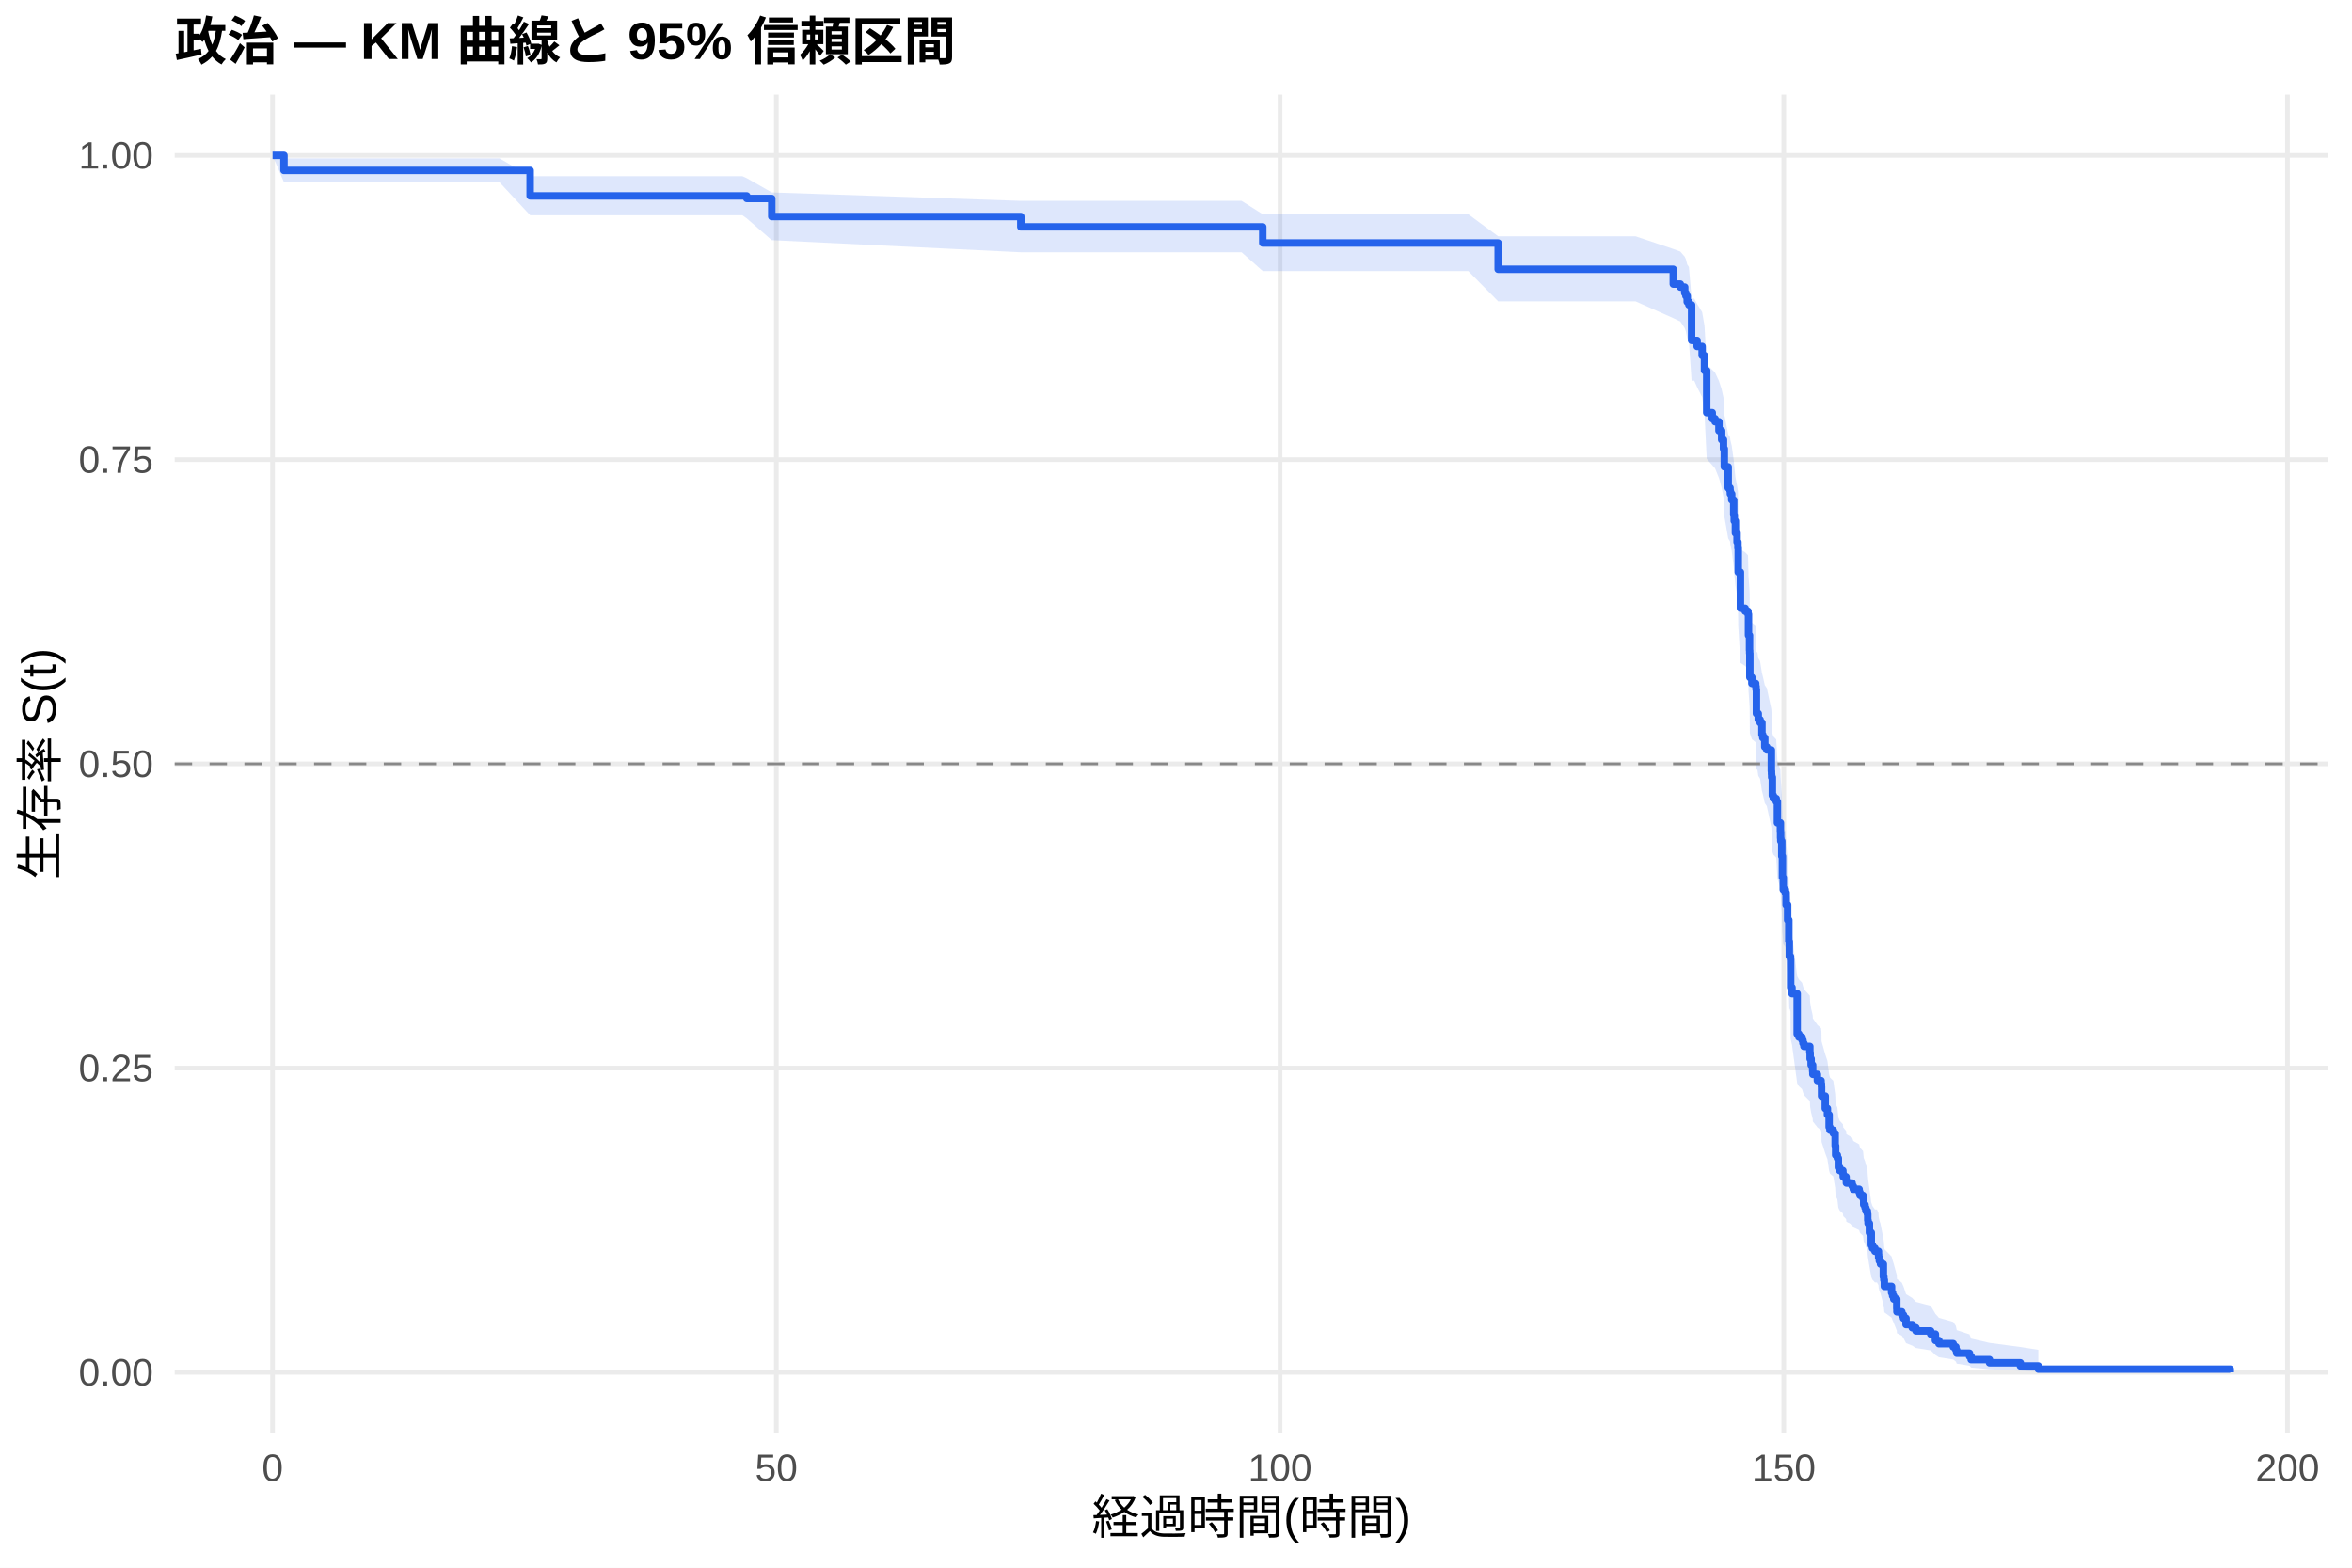
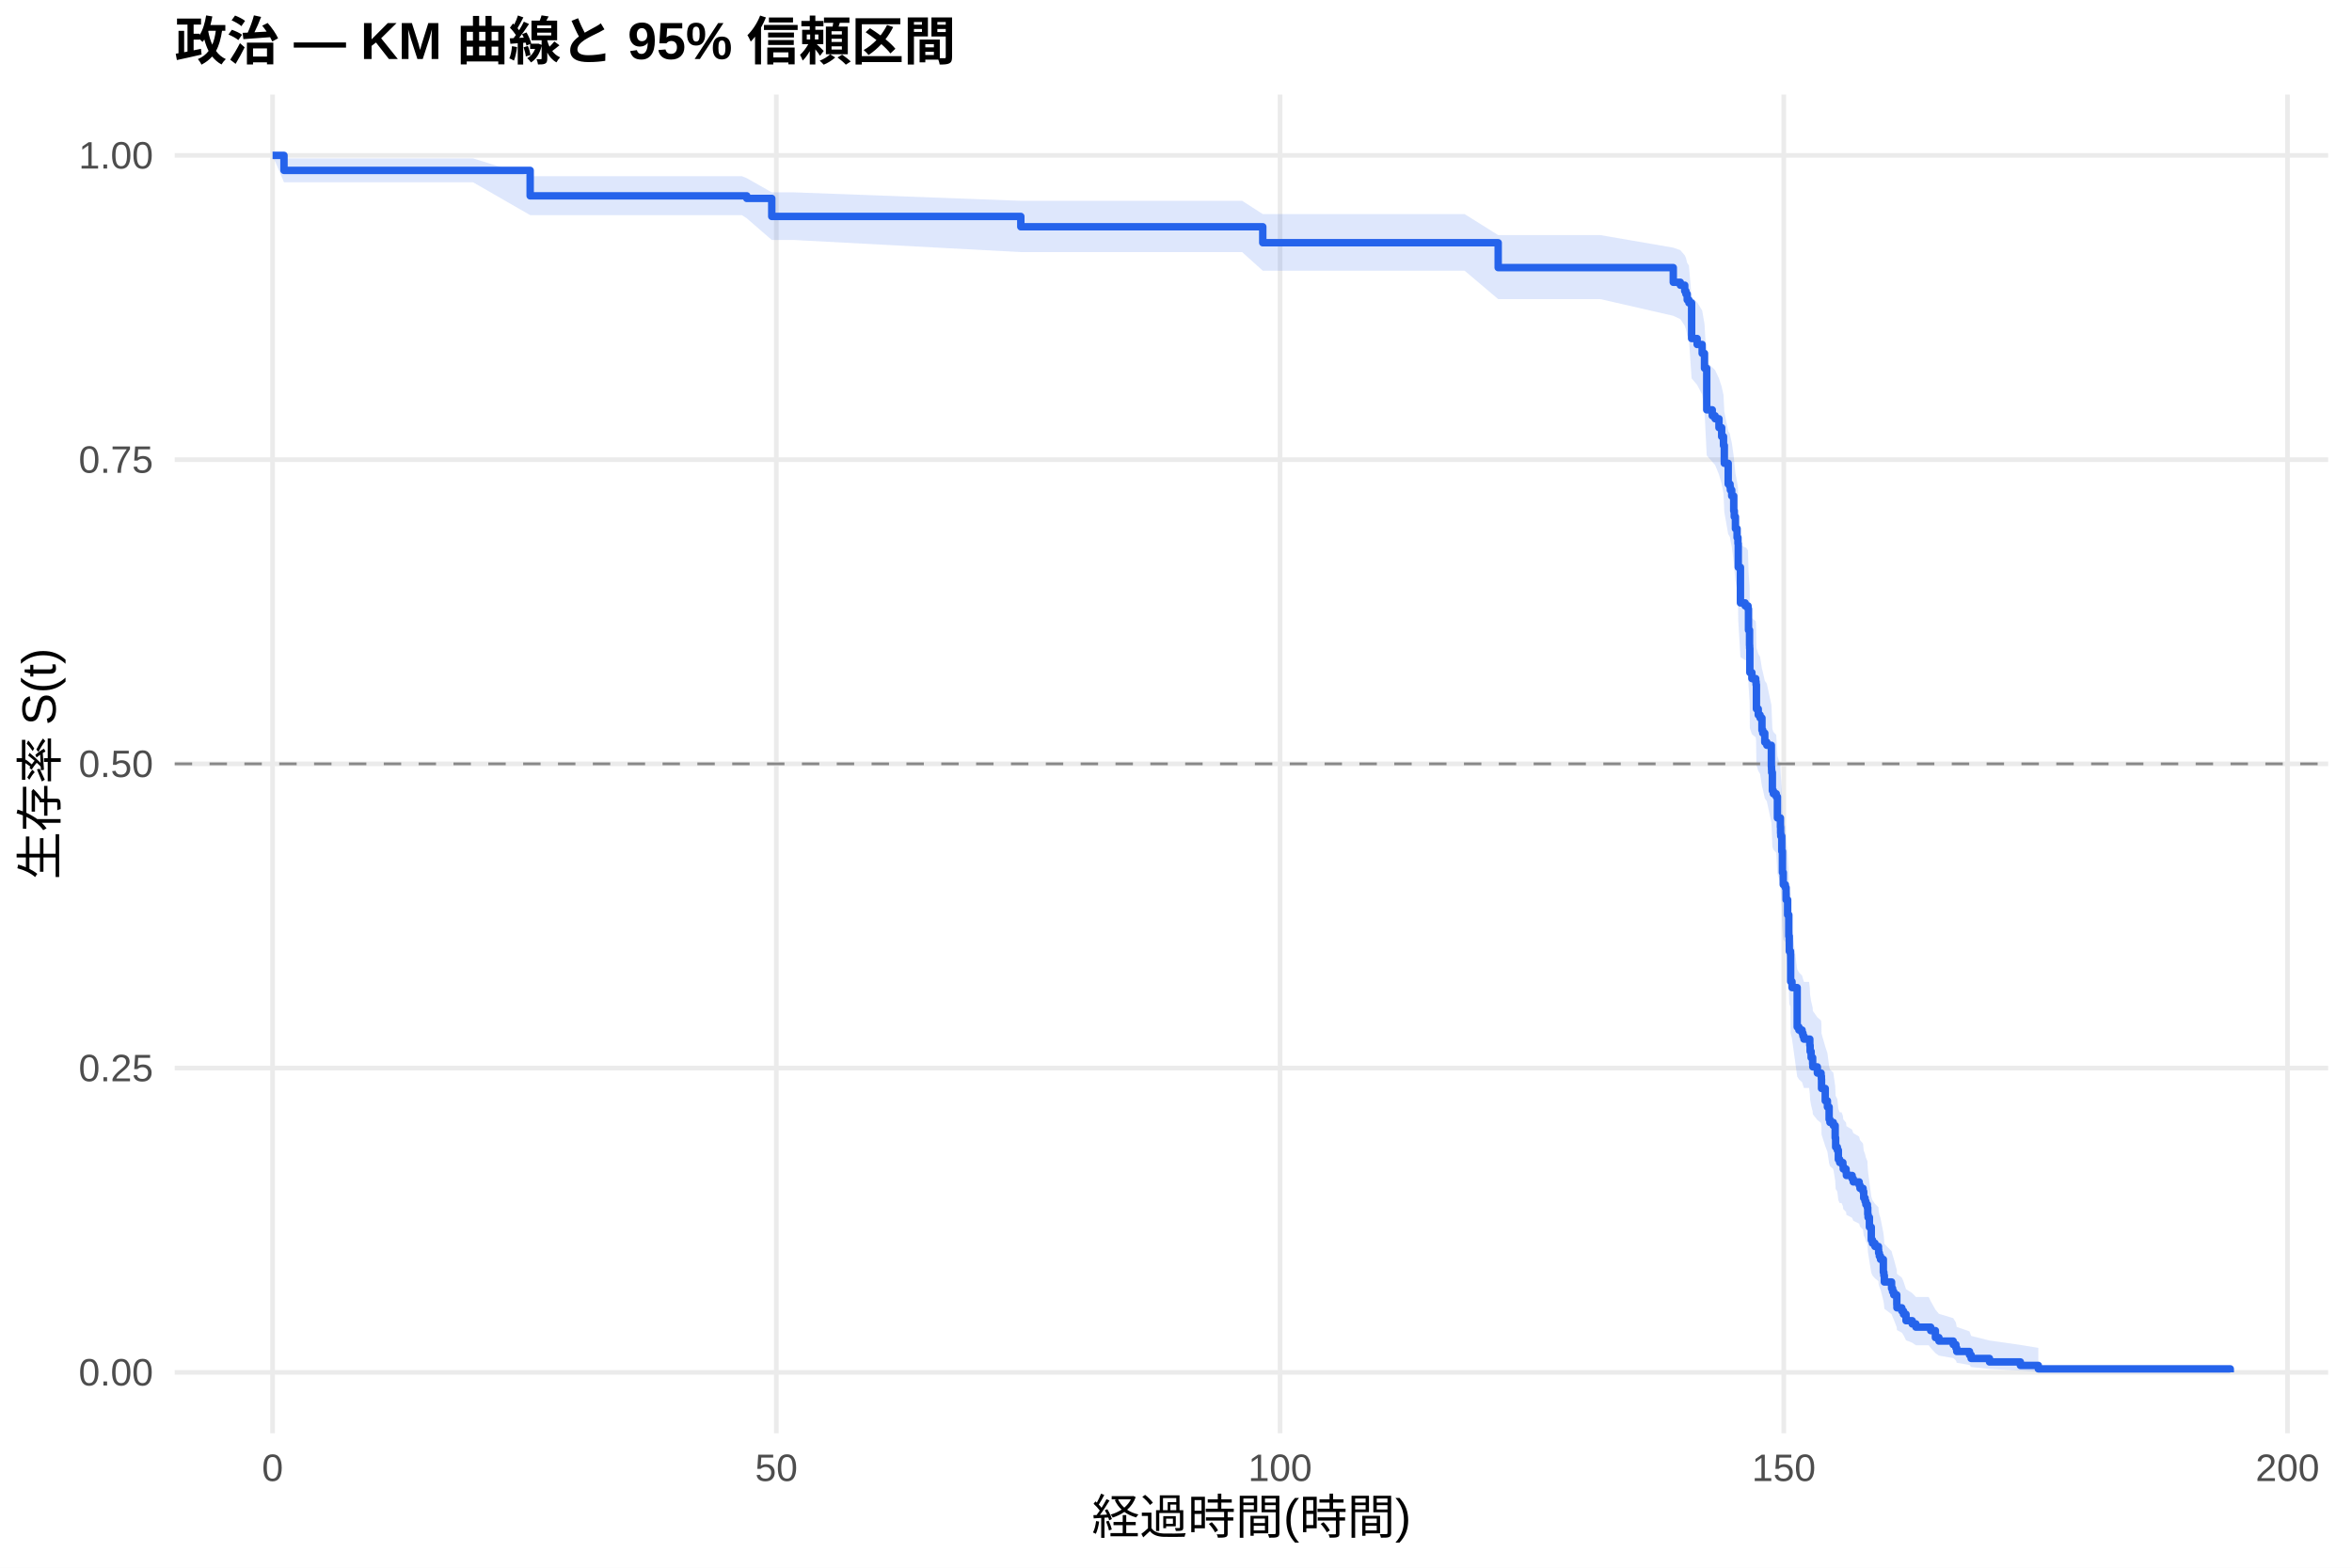
<svg xmlns="http://www.w3.org/2000/svg" width="540.00pt" height="360.00pt" viewBox="0 0 540.00 360.00">
  <g class="svglite">
    <defs>
      <style type="text/css">
    .svglite line, .svglite polyline, .svglite polygon, .svglite path, .svglite rect, .svglite circle {
      fill: none;
      stroke: #000000;
      stroke-linecap: round;
      stroke-linejoin: round;
      stroke-miterlimit: 10.00;
    }
    .svglite text {
      white-space: pre;
    }
    .svglite g.glyphgroup path {
      fill: inherit;
      stroke: none;
    }
  </style>
    </defs>
    <rect width="100%" height="100%" style="stroke: none; fill: #FFFFFF;" />
    <defs>
      <clipPath id="cpMC4wMHw1NDAuMDB8MC4wMHwzNjAuMDA=">
        <rect x="0.00" y="0.00" width="540.00" height="360.00" />
      </clipPath>
    </defs>
    <g clip-path="url(#cpMC4wMHw1NDAuMDB8MC4wMHwzNjAuMDA=)">
      <rect x="0" y="0.00" width="540.00" height="360.00" style="stroke-width: 1.07; stroke: none; fill: #FFFFFF;" />
    </g>
    <defs>
      <clipPath id="cpNDAuMTF8NTM0LjUyfDIxLjcxfDMyOS4xMg==">
        <rect x="40.11" y="21.71" width="494.41" height="307.41" />
      </clipPath>
    </defs>
    <g clip-path="url(#cpNDAuMTF8NTM0LjUyfDIxLjcxfDMyOS4xMg==)">
      <polyline points="40.11,315.14 534.52,315.14 " style="stroke-width: 1.07; stroke: #EBEBEB; stroke-linecap: butt;" />
      <polyline points="40.11,245.28 534.52,245.28 " style="stroke-width: 1.07; stroke: #EBEBEB; stroke-linecap: butt;" />
      <polyline points="40.11,175.41 534.52,175.41 " style="stroke-width: 1.07; stroke: #EBEBEB; stroke-linecap: butt;" />
      <polyline points="40.11,105.55 534.52,105.55 " style="stroke-width: 1.07; stroke: #EBEBEB; stroke-linecap: butt;" />
      <polyline points="40.11,35.68 534.52,35.68 " style="stroke-width: 1.07; stroke: #EBEBEB; stroke-linecap: butt;" />
      <polyline points="62.58,329.12 62.58,21.71 " style="stroke-width: 1.07; stroke: #EBEBEB; stroke-linecap: butt;" />
      <polyline points="178.24,329.12 178.24,21.71 " style="stroke-width: 1.07; stroke: #EBEBEB; stroke-linecap: butt;" />
      <polyline points="293.89,329.12 293.89,21.71 " style="stroke-width: 1.07; stroke: #EBEBEB; stroke-linecap: butt;" />
      <polyline points="409.54,329.12 409.54,21.71 " style="stroke-width: 1.07; stroke: #EBEBEB; stroke-linecap: butt;" />
      <polyline points="525.19,329.12 525.19,21.71 " style="stroke-width: 1.07; stroke: #EBEBEB; stroke-linecap: butt;" />
-       <polygon points="62.58,35.68 65.20,36.38 75.34,36.38 84.36,36.38 96.74,36.38 114.70,36.38 121.72,40.47 134.90,40.47 147.63,40.47 158.46,40.47 170.45,40.47 171.45,40.92 177.19,44.19 234.37,46.13 245.62,46.13 253.18,46.13 262.28,46.13 273.30,46.13 285.06,46.13 289.92,49.20 296.74,49.20 312.08,49.20 324.38,49.20 337.10,49.20 343.97,54.26 355.57,54.26 375.50,54.26 384.17,57.18 385.79,57.77 386.80,58.95 387.07,59.54 387.37,60.73 387.76,61.32 388.38,68.57 388.99,68.57 389.65,69.81 390.80,71.67 391.34,74.79 391.85,83.64 393.12,84.92 393.77,85.56 394.66,87.48 395.28,89.40 395.70,91.33 395.89,95.21 396.78,99.75 397.20,100.40 397.28,101.05 397.59,102.36 398.05,105.63 398.17,106.94 398.44,109.57 398.82,111.55 399.02,112.87 399.09,118.16 399.59,126.15 400.67,126.82 401.33,127.49 401.44,132.18 401.68,135.54 401.71,136.22 401.75,141.62 402.22,142.97 403.10,143.65 403.18,144.33 403.26,149.76 403.49,149.76 403.68,151.14 404.10,151.82 404.53,154.58 404.72,155.27 405.18,157.33 405.65,158.02 406.69,162.87 406.73,163.56 406.76,164.25 406.92,168.42 407.15,169.12 407.81,169.81 408.08,174.70 408.77,176.80 408.81,178.20 408.85,178.90 409.08,182.41 409.23,187.34 409.42,190.16 409.89,190.87 410.08,193.70 410.43,197.25 410.70,202.23 410.81,205.80 410.93,205.80 411.08,206.53 411.12,213.12 411.43,214.59 412.62,224.18 413.01,224.92 413.74,225.67 413.94,226.41 414.17,227.15 415.52,228.64 415.59,230.13 415.82,231.62 416.17,233.12 416.21,233.86 417.25,235.36 418.10,236.11 418.18,236.86 418.21,239.12 419.06,242.13 419.56,243.64 419.95,246.67 420.14,247.43 420.91,248.19 421.34,251.24 421.45,253.53 421.84,254.30 422.07,256.60 422.38,257.37 423.11,258.14 423.19,258.91 423.84,259.68 423.92,260.46 425.23,261.23 425.50,262.00 426.85,262.78 427.04,263.56 427.74,264.33 427.89,265.89 428.20,266.67 428.39,267.46 428.74,268.24 428.82,269.81 428.89,270.60 429.20,272.96 429.63,276.14 429.90,276.94 430.47,277.74 430.94,277.74 431.28,278.55 431.32,279.37 431.48,280.19 431.75,281.02 432.40,284.33 432.52,285.17 432.63,286.84 434.29,288.53 434.52,289.38 434.79,290.23 435.49,292.80 435.52,293.67 436.64,294.54 437.03,295.41 437.61,297.18 439.03,298.06 439.88,298.96 443.27,299.86 444.35,301.69 445.16,302.61 448.44,303.55 449.06,304.50 449.25,305.45 452.18,306.42 452.56,307.40 456.77,308.38 463.86,309.32 467.98,309.97 467.98,315.04 463.86,314.78 456.77,314.43 452.56,314.04 452.18,313.61 449.25,313.15 449.06,312.68 448.44,312.19 445.16,311.68 444.35,311.16 443.27,310.10 439.88,309.55 439.03,309.00 437.61,308.44 437.03,307.30 436.64,306.73 435.52,306.15 435.49,305.56 434.79,303.78 434.52,303.18 434.29,302.57 432.63,301.36 432.52,300.13 432.40,299.51 431.75,297.01 431.48,296.38 431.32,295.75 431.28,295.12 430.94,294.48 430.47,294.48 429.90,293.86 429.63,293.24 429.20,290.75 428.89,288.86 428.82,288.23 428.74,286.97 428.39,286.33 428.20,285.69 427.89,285.06 427.74,283.78 427.04,283.14 426.85,282.50 425.50,281.86 425.23,281.21 423.92,280.57 423.84,279.92 423.19,279.28 423.11,278.63 422.38,277.98 422.07,277.34 421.84,275.38 421.45,274.73 421.34,272.77 420.91,270.15 420.14,269.49 419.95,268.83 419.56,266.19 419.06,264.86 418.21,262.20 418.18,260.20 418.10,259.54 417.25,258.87 416.21,257.53 416.17,256.86 415.82,255.52 415.59,254.17 415.52,252.83 414.17,251.48 413.94,250.80 413.74,250.13 413.01,249.45 412.62,248.77 411.43,239.93 411.12,238.56 411.08,232.39 410.93,231.70 410.81,231.70 410.70,228.33 410.43,223.60 410.08,220.21 409.89,217.49 409.42,216.81 409.23,214.09 409.08,209.30 408.85,205.88 408.81,205.19 408.77,203.81 408.08,201.75 407.81,196.92 407.15,196.23 406.92,195.54 406.76,191.38 406.73,190.69 406.69,189.99 405.65,185.12 405.18,184.42 404.72,182.33 404.53,181.63 404.10,178.83 403.68,178.13 403.49,176.73 403.26,176.73 403.18,171.17 403.10,170.47 402.22,169.77 401.75,168.38 401.71,162.78 401.68,162.08 401.44,158.56 401.33,153.63 400.67,152.92 399.59,152.22 399.09,143.71 399.02,138.00 398.82,136.57 398.44,134.42 398.17,131.55 398.05,130.11 397.59,126.51 397.28,125.06 397.20,124.34 396.78,123.62 395.89,118.54 395.70,114.16 395.28,111.97 394.66,109.77 393.77,107.56 393.12,106.82 391.85,105.35 391.34,94.95 390.80,91.19 389.65,88.93 388.99,87.42 388.38,87.42 387.76,78.40 387.37,77.64 387.07,76.12 386.80,75.36 385.79,73.83 384.17,73.06 375.50,69.20 355.57,69.20 343.97,69.20 337.10,62.25 324.38,62.25 312.08,62.25 296.74,62.25 289.92,62.25 285.06,57.93 273.30,57.93 262.28,57.93 253.18,57.93 245.62,57.93 234.37,57.93 177.19,55.15 171.45,50.16 170.45,49.43 158.46,49.43 147.63,49.43 134.90,49.43 121.72,49.43 114.70,41.87 96.74,41.87 84.36,41.87 75.34,41.87 65.20,41.87 62.58,35.68 " style="stroke-width: 0.00; stroke: none; stroke-linecap: butt; fill: #2563EB; fill-opacity: 0.15;" />
-       <polyline points="62.58,35.68 65.20,36.38 75.34,36.38 84.36,36.38 96.74,36.38 114.70,36.38 121.72,40.47 134.90,40.47 147.63,40.47 158.46,40.47 170.45,40.47 171.45,40.92 177.19,44.19 234.37,46.13 245.62,46.13 253.18,46.13 262.28,46.13 273.30,46.13 285.06,46.13 289.92,49.20 296.74,49.20 312.08,49.20 324.38,49.20 337.10,49.20 343.97,54.26 355.57,54.26 375.50,54.26 384.17,57.18 385.79,57.77 386.80,58.95 387.07,59.54 387.37,60.73 387.76,61.32 388.38,68.57 388.99,68.57 389.65,69.81 390.80,71.67 391.34,74.79 391.85,83.64 393.12,84.92 393.77,85.56 394.66,87.48 395.28,89.40 395.70,91.33 395.89,95.21 396.78,99.75 397.20,100.40 397.28,101.05 397.59,102.36 398.05,105.63 398.17,106.94 398.44,109.57 398.82,111.55 399.02,112.87 399.09,118.16 399.59,126.15 400.67,126.82 401.33,127.49 401.44,132.18 401.68,135.54 401.71,136.22 401.75,141.62 402.22,142.97 403.10,143.65 403.18,144.33 403.26,149.76 403.49,149.76 403.68,151.14 404.10,151.82 404.53,154.58 404.72,155.27 405.18,157.33 405.65,158.02 406.69,162.87 406.73,163.56 406.76,164.25 406.92,168.42 407.15,169.12 407.81,169.81 408.08,174.70 408.77,176.80 408.81,178.20 408.85,178.90 409.08,182.41 409.23,187.34 409.42,190.16 409.89,190.87 410.08,193.70 410.43,197.25 410.70,202.23 410.81,205.80 410.93,205.80 411.08,206.53 411.12,213.12 411.43,214.59 412.62,224.18 413.01,224.92 413.74,225.67 413.94,226.41 414.17,227.15 415.52,228.64 415.59,230.13 415.82,231.62 416.17,233.12 416.21,233.86 417.25,235.36 418.10,236.11 418.18,236.86 418.21,239.12 419.06,242.13 419.56,243.64 419.95,246.67 420.14,247.43 420.91,248.19 421.34,251.24 421.45,253.53 421.84,254.30 422.07,256.60 422.38,257.37 423.11,258.14 423.19,258.91 423.84,259.68 423.92,260.46 425.23,261.23 425.50,262.00 426.85,262.78 427.04,263.56 427.74,264.33 427.89,265.89 428.20,266.67 428.39,267.46 428.74,268.24 428.82,269.81 428.89,270.60 429.20,272.96 429.63,276.14 429.90,276.94 430.47,277.74 430.94,277.74 431.28,278.55 431.32,279.37 431.48,280.19 431.75,281.02 432.40,284.33 432.52,285.17 432.63,286.84 434.29,288.53 434.52,289.38 434.79,290.23 435.49,292.80 435.52,293.67 436.64,294.54 437.03,295.41 437.61,297.18 439.03,298.06 439.88,298.96 443.27,299.86 444.35,301.69 445.16,302.61 448.44,303.55 449.06,304.50 449.25,305.45 452.18,306.42 452.56,307.40 456.77,308.38 463.86,309.32 467.98,309.97 " style="stroke-width: 1.07; stroke: none; stroke-linecap: butt;" />
-       <polyline points="467.98,315.04 463.86,314.78 456.77,314.43 452.56,314.04 452.18,313.61 449.25,313.15 449.06,312.68 448.44,312.19 445.16,311.68 444.35,311.16 443.27,310.10 439.88,309.55 439.03,309.00 437.61,308.44 437.03,307.30 436.64,306.73 435.52,306.15 435.49,305.56 434.79,303.78 434.52,303.18 434.29,302.57 432.63,301.36 432.52,300.13 432.40,299.51 431.75,297.01 431.48,296.38 431.32,295.75 431.28,295.12 430.94,294.48 430.47,294.48 429.90,293.86 429.63,293.24 429.20,290.75 428.89,288.86 428.82,288.23 428.74,286.97 428.39,286.33 428.20,285.69 427.89,285.06 427.74,283.78 427.04,283.14 426.85,282.50 425.50,281.86 425.23,281.21 423.92,280.57 423.84,279.92 423.19,279.28 423.11,278.63 422.38,277.98 422.07,277.34 421.84,275.38 421.45,274.73 421.34,272.77 420.91,270.15 420.14,269.49 419.95,268.83 419.56,266.19 419.06,264.86 418.21,262.20 418.18,260.20 418.10,259.54 417.25,258.87 416.21,257.53 416.17,256.86 415.82,255.52 415.59,254.17 415.52,252.83 414.17,251.48 413.94,250.80 413.74,250.13 413.01,249.45 412.62,248.77 411.43,239.93 411.12,238.56 411.08,232.39 410.93,231.70 410.81,231.70 410.70,228.33 410.43,223.60 410.08,220.21 409.89,217.49 409.42,216.81 409.23,214.09 409.08,209.30 408.85,205.88 408.81,205.19 408.77,203.81 408.08,201.75 407.81,196.92 407.15,196.23 406.92,195.54 406.76,191.38 406.73,190.69 406.69,189.99 405.65,185.12 405.18,184.42 404.72,182.33 404.53,181.63 404.10,178.83 403.68,178.13 403.49,176.73 403.26,176.73 403.18,171.17 403.10,170.47 402.22,169.77 401.75,168.38 401.71,162.78 401.68,162.08 401.44,158.56 401.33,153.63 400.67,152.92 399.59,152.22 399.09,143.71 399.02,138.00 398.82,136.57 398.44,134.42 398.17,131.55 398.05,130.11 397.59,126.51 397.28,125.06 397.20,124.34 396.78,123.62 395.89,118.54 395.70,114.16 395.28,111.97 394.66,109.77 393.77,107.56 393.12,106.82 391.85,105.35 391.34,94.95 390.80,91.19 389.65,88.93 388.99,87.42 388.38,87.42 387.76,78.40 387.37,77.64 387.07,76.12 386.80,75.36 385.79,73.83 384.17,73.06 375.50,69.20 355.57,69.20 343.97,69.20 337.10,62.25 324.38,62.25 312.08,62.25 296.74,62.25 289.92,62.25 285.06,57.93 273.30,57.93 262.28,57.93 253.18,57.93 245.62,57.93 234.37,57.93 177.19,55.15 171.45,50.16 170.45,49.43 158.46,49.43 147.63,49.43 134.90,49.43 121.72,49.43 114.70,41.87 96.74,41.87 84.36,41.87 75.34,41.87 65.20,41.87 62.58,35.68 " style="stroke-width: 1.07; stroke: none; stroke-linecap: butt;" />
-       <polyline points="62.58,35.68 65.20,35.68 65.20,39.14 75.34,39.14 75.34,39.14 84.36,39.14 84.36,39.14 96.74,39.14 96.74,39.14 114.70,39.14 114.70,39.14 121.72,39.14 121.72,44.99 134.90,44.99 134.90,44.99 147.63,44.99 147.63,44.99 158.46,44.99 158.46,44.99 170.45,44.99 170.45,44.99 171.45,44.99 171.45,45.58 177.19,45.58 177.19,49.73 234.37,49.73 234.37,52.10 245.62,52.10 245.62,52.10 253.18,52.10 253.18,52.10 262.28,52.10 262.28,52.10 273.30,52.10 273.30,52.10 285.06,52.10 285.06,52.10 289.92,52.10 289.92,55.81 296.74,55.81 296.74,55.81 312.08,55.81 312.08,55.81 324.38,55.81 324.38,55.81 337.10,55.81 337.10,55.81 343.97,55.81 343.97,61.84 355.57,61.84 355.57,61.84 375.50,61.84 375.50,61.84 384.17,61.84 384.17,65.24 385.79,65.24 385.79,65.93 386.80,65.93 386.80,67.29 387.07,67.29 387.07,67.97 387.37,67.97 387.37,69.33 387.76,69.33 387.76,70.01 388.38,70.01 388.38,78.18 388.99,78.18 388.99,78.18 389.65,78.18 389.65,79.56 390.80,79.56 390.80,81.64 391.34,81.64 391.34,85.09 391.85,85.09 391.85,94.76 393.12,94.76 393.12,96.14 393.77,96.14 393.77,96.84 394.66,96.84 394.66,98.91 395.28,98.91 395.28,100.98 395.70,100.98 395.70,103.05 395.89,103.05 395.89,107.20 396.78,107.20 396.78,112.03 397.20,112.03 397.20,112.72 397.28,112.72 397.28,113.42 397.59,113.42 397.59,114.80 398.05,114.80 398.05,118.25 398.17,118.25 398.17,119.63 398.44,119.63 398.44,122.40 398.82,122.40 398.82,124.47 399.02,124.47 399.02,125.85 399.09,125.85 399.09,131.38 399.59,131.38 399.59,139.67 400.67,139.67 400.67,140.36 401.33,140.36 401.33,141.05 401.44,141.05 401.44,145.89 401.68,145.89 401.68,149.34 401.71,149.34 401.71,150.03 401.75,150.03 401.75,155.56 402.22,155.56 402.22,156.94 403.10,156.94 403.10,157.63 403.18,157.63 403.18,158.32 403.26,158.32 403.26,163.85 403.49,163.85 403.49,163.85 403.68,163.85 403.68,165.24 404.10,165.24 404.10,165.94 404.53,165.94 404.53,168.73 404.72,168.73 404.72,169.43 405.18,169.43 405.18,171.52 405.65,171.52 405.65,172.21 406.69,172.21 406.69,177.09 406.73,177.09 406.73,177.79 406.76,177.79 406.76,178.49 406.92,178.49 406.92,182.67 407.15,182.67 407.15,183.37 407.81,183.37 407.81,184.07 408.08,184.07 408.08,188.95 408.77,188.95 408.77,191.04 408.81,191.04 408.81,192.43 408.85,192.43 408.85,193.13 409.08,193.13 409.08,196.62 409.23,196.62 409.23,201.50 409.42,201.50 409.42,204.29 409.89,204.29 409.89,204.98 410.08,204.98 410.08,207.77 410.43,207.77 410.43,211.26 410.70,211.26 410.70,216.14 410.81,216.14 410.81,219.62 410.93,219.62 410.93,219.62 411.08,219.62 411.08,220.34 411.12,220.34 411.12,226.75 411.43,226.75 411.43,228.18 412.62,228.18 412.62,237.44 413.01,237.44 413.01,238.16 413.74,238.16 413.74,238.87 413.94,238.87 413.94,239.58 414.17,239.58 414.17,240.30 415.52,240.30 415.52,241.72 415.59,241.72 415.59,243.15 415.82,243.15 415.82,244.57 416.17,244.57 416.17,246.00 416.21,246.00 416.21,246.71 417.25,246.71 417.25,248.14 418.10,248.14 418.10,248.85 418.18,248.85 418.18,249.56 418.21,249.56 418.21,251.70 419.06,251.70 419.06,254.55 419.56,254.55 419.56,255.98 419.95,255.98 419.95,258.83 420.14,258.83 420.14,259.54 420.91,259.54 420.91,260.26 421.34,260.26 421.34,263.11 421.45,263.11 421.45,265.25 421.84,265.25 421.84,265.96 422.07,265.96 422.07,268.10 422.38,268.10 422.38,268.81 423.11,268.81 423.11,269.52 423.19,269.52 423.19,270.23 423.84,270.23 423.84,270.95 423.92,270.95 423.92,271.66 425.23,271.66 425.23,272.37 425.50,272.37 425.50,273.09 426.85,273.09 426.85,273.80 427.04,273.80 427.04,274.51 427.74,274.51 427.74,275.22 427.89,275.22 427.89,276.65 428.20,276.65 428.20,277.36 428.39,277.36 428.39,278.08 428.74,278.08 428.74,278.79 428.82,278.79 428.82,280.21 428.89,280.21 428.89,280.93 429.20,280.93 429.20,283.07 429.63,283.07 429.63,285.92 429.90,285.92 429.90,286.63 430.47,286.63 430.47,287.34 430.94,287.34 430.94,287.34 431.28,287.34 431.28,288.07 431.32,288.07 431.32,288.81 431.48,288.81 431.48,289.54 431.75,289.54 431.75,290.27 432.40,290.27 432.40,293.20 432.52,293.20 432.52,293.93 432.63,293.93 432.63,295.39 434.29,295.39 434.29,296.85 434.52,296.85 434.52,297.58 434.79,297.58 434.79,298.32 435.49,298.32 435.49,300.51 435.52,300.51 435.52,301.24 436.64,301.24 436.64,301.97 437.03,301.97 437.03,302.71 437.61,302.71 437.61,304.17 439.03,304.17 439.03,304.90 439.88,304.90 439.88,305.63 443.27,305.63 443.27,306.36 444.35,306.36 444.35,307.83 445.16,307.83 445.16,308.56 448.44,308.56 448.44,309.29 449.06,309.29 449.06,310.02 449.25,310.02 449.25,310.75 452.18,310.75 452.18,311.48 452.56,311.48 452.56,312.22 456.77,312.22 456.77,312.95 463.86,312.95 463.86,313.68 467.98,313.68 467.98,314.41 512.05,314.41 512.05,315.14 " style="stroke-width: 1.71; stroke: #2563EB; stroke-linecap: butt;" />
+       <polygon points="62.58,35.68 65.20,36.37 74.46,36.37 87.22,36.37 96.24,36.37 108.61,36.37 121.72,40.46 126.58,40.46 146.78,40.46 159.50,40.46 170.33,40.46 171.45,40.91 177.19,44.17 182.32,44.17 234.37,46.11 257.50,46.11 265.05,46.11 274.15,46.11 285.18,46.11 289.92,49.16 296.93,49.16 308.61,49.16 323.96,49.16 336.26,49.16 343.97,53.99 348.98,53.99 367.44,53.99 384.17,56.87 385.79,57.45 386.80,58.62 387.07,59.21 387.37,60.38 387.76,60.98 388.38,68.22 389.65,69.44 390.80,71.28 391.34,74.37 391.85,83.10 393.12,84.36 393.77,84.99 394.66,86.89 395.28,88.79 395.70,90.69 395.89,94.52 396.78,99.00 397.20,99.65 397.28,100.29 397.59,101.58 398.05,104.81 398.17,106.10 398.44,108.70 398.82,110.65 399.02,111.95 399.09,117.17 399.59,125.06 400.67,125.72 400.87,125.72 401.33,126.39 401.44,131.10 401.68,134.48 401.71,135.16 401.75,140.58 402.22,141.94 403.10,142.62 403.18,143.30 403.26,148.76 403.68,150.13 404.10,150.82 404.53,153.56 404.72,154.25 405.18,156.31 405.65,157.00 406.69,161.83 406.73,162.52 406.76,163.21 406.92,167.36 407.15,168.06 407.81,168.75 408.08,173.62 408.77,175.71 408.81,177.11 408.85,177.80 409.08,181.30 409.23,186.22 409.42,189.03 409.89,189.74 410.08,192.56 410.43,196.09 410.70,201.06 410.81,204.62 411.08,205.33 411.12,211.77 411.43,213.20 412.62,222.57 413.01,223.30 413.74,224.02 413.94,224.75 414.17,225.47 415.36,225.47 415.52,226.95 415.59,228.42 415.82,229.90 416.17,231.38 416.21,232.13 417.25,233.61 418.10,234.35 418.18,235.10 418.21,237.33 419.06,240.32 419.56,241.82 419.95,244.82 420.14,245.58 420.91,246.33 421.34,249.35 421.45,251.62 421.84,252.38 422.07,254.66 422.38,255.43 422.80,255.43 423.11,256.22 423.19,257.01 423.84,257.81 423.92,258.60 425.23,259.40 425.50,260.20 426.85,261.00 427.04,261.80 427.74,262.60 427.89,264.20 428.20,265.01 428.39,265.81 428.74,266.62 428.82,268.24 428.89,269.05 429.20,271.49 429.63,274.77 429.90,275.59 430.47,276.42 431.28,277.24 431.32,278.07 431.48,278.90 431.75,279.73 432.40,283.08 432.52,283.93 432.63,285.62 434.29,287.32 434.52,288.18 434.79,289.04 435.49,291.64 435.52,292.51 436.64,293.39 437.03,294.27 437.61,296.04 439.03,296.94 439.88,297.84 442.81,297.84 443.27,298.79 444.35,300.72 445.16,301.70 448.44,302.69 449.06,303.69 449.25,304.71 452.18,305.74 452.56,306.78 456.77,307.83 463.86,308.84 467.98,309.52 467.98,315.03 463.86,314.74 456.77,314.36 452.56,313.92 452.18,313.45 449.25,312.94 449.06,312.42 448.44,311.87 445.16,311.30 444.35,310.72 443.27,309.53 442.81,308.92 439.88,308.92 439.03,308.35 437.61,307.78 437.03,306.61 436.64,306.03 435.52,305.43 435.49,304.83 434.79,303.02 434.52,302.41 434.29,301.79 432.63,300.55 432.52,299.30 432.40,298.67 431.75,296.13 431.48,295.49 431.32,294.85 431.28,294.21 430.47,293.56 429.90,292.91 429.63,292.26 429.20,289.65 428.89,287.68 428.82,287.01 428.74,285.69 428.39,285.02 428.20,284.36 427.89,283.69 427.74,282.35 427.04,281.68 426.85,281.00 425.50,280.33 425.23,279.66 423.92,278.98 423.84,278.30 423.19,277.63 423.11,276.95 422.80,276.27 422.38,276.27 422.07,275.62 421.84,273.67 421.45,273.02 421.34,271.07 420.91,268.45 420.14,267.79 419.95,267.13 419.56,264.50 419.06,263.18 418.21,260.53 418.18,258.53 418.10,257.87 417.25,257.20 416.21,255.87 416.17,255.20 415.82,253.86 415.59,252.52 415.52,251.18 415.36,249.84 414.17,249.84 413.94,249.18 413.74,248.52 413.01,247.86 412.62,247.20 411.43,238.57 411.12,237.23 411.08,231.21 410.81,230.54 410.70,227.17 410.43,222.45 410.08,219.06 409.89,216.35 409.42,215.67 409.23,212.94 409.08,208.16 408.85,204.74 408.81,204.05 408.77,202.68 408.08,200.62 407.81,195.80 407.15,195.10 406.92,194.41 406.76,190.26 406.73,189.57 406.69,188.87 405.65,184.01 405.18,183.31 404.72,181.22 404.53,180.52 404.10,177.73 403.68,177.03 403.26,175.63 403.18,170.01 403.10,169.31 402.22,168.61 401.75,167.20 401.71,161.55 401.68,160.84 401.44,157.29 401.33,152.31 400.87,151.60 400.67,151.60 399.59,150.90 399.09,142.49 399.02,136.85 398.82,135.44 398.44,133.32 398.17,130.48 398.05,129.06 397.59,125.50 397.28,124.07 397.20,123.36 396.78,122.64 395.89,117.62 395.70,113.30 395.28,111.13 394.66,108.96 393.77,106.78 393.12,106.05 391.85,104.59 391.34,94.32 390.80,90.61 389.65,88.38 388.38,86.89 387.76,77.83 387.37,77.07 387.07,75.56 386.80,74.80 385.79,73.28 384.17,72.52 367.44,68.69 348.98,68.69 343.97,68.69 336.26,62.16 323.96,62.16 308.61,62.16 296.93,62.16 289.92,62.16 285.18,57.89 274.15,57.89 265.05,57.89 257.50,57.89 234.37,57.89 182.32,55.11 177.19,55.11 171.45,50.13 170.33,49.40 159.50,49.40 146.78,49.40 126.58,49.40 121.72,49.40 108.61,41.86 96.24,41.86 87.22,41.86 74.46,41.86 65.20,41.86 62.58,35.68 " style="stroke-width: 0.00; stroke: none; stroke-linecap: butt; fill: #2563EB; fill-opacity: 0.15;" />
+       <polyline points="62.58,35.68 65.20,36.37 74.46,36.37 87.22,36.37 96.24,36.37 108.61,36.37 121.72,40.46 126.58,40.46 146.78,40.46 159.50,40.46 170.33,40.46 171.45,40.91 177.19,44.17 182.32,44.17 234.37,46.11 257.50,46.11 265.05,46.11 274.15,46.11 285.18,46.11 289.92,49.16 296.93,49.16 308.61,49.16 323.96,49.16 336.26,49.16 343.97,53.99 348.98,53.99 367.44,53.99 384.17,56.87 385.79,57.45 386.80,58.62 387.07,59.21 387.37,60.38 387.76,60.98 388.38,68.22 389.65,69.44 390.80,71.28 391.34,74.37 391.85,83.10 393.12,84.36 393.77,84.99 394.66,86.89 395.28,88.79 395.70,90.69 395.89,94.52 396.78,99.00 397.20,99.65 397.28,100.29 397.59,101.58 398.05,104.81 398.17,106.10 398.44,108.70 398.82,110.65 399.02,111.95 399.09,117.17 399.59,125.06 400.67,125.72 400.87,125.72 401.33,126.39 401.44,131.10 401.68,134.48 401.71,135.16 401.75,140.58 402.22,141.94 403.10,142.62 403.18,143.30 403.26,148.76 403.68,150.13 404.10,150.82 404.53,153.56 404.72,154.25 405.18,156.31 405.65,157.00 406.69,161.83 406.73,162.52 406.76,163.21 406.92,167.36 407.15,168.06 407.81,168.75 408.08,173.62 408.77,175.71 408.81,177.11 408.85,177.80 409.08,181.30 409.23,186.22 409.42,189.03 409.89,189.74 410.08,192.56 410.43,196.09 410.70,201.06 410.81,204.62 411.08,205.33 411.12,211.77 411.43,213.20 412.62,222.57 413.01,223.30 413.74,224.02 413.94,224.75 414.17,225.47 415.36,225.47 415.52,226.95 415.59,228.42 415.82,229.90 416.17,231.38 416.21,232.13 417.25,233.61 418.10,234.35 418.18,235.10 418.21,237.33 419.06,240.32 419.56,241.82 419.95,244.82 420.14,245.58 420.91,246.33 421.34,249.35 421.45,251.62 421.84,252.38 422.07,254.66 422.38,255.43 422.80,255.43 423.11,256.22 423.19,257.01 423.84,257.81 423.92,258.60 425.23,259.40 425.50,260.20 426.85,261.00 427.04,261.80 427.74,262.60 427.89,264.20 428.20,265.01 428.39,265.81 428.74,266.62 428.82,268.24 428.89,269.05 429.20,271.49 429.63,274.77 429.90,275.59 430.47,276.42 431.28,277.24 431.32,278.07 431.48,278.90 431.75,279.73 432.40,283.08 432.52,283.93 432.63,285.62 434.29,287.32 434.52,288.18 434.79,289.04 435.49,291.64 435.52,292.51 436.64,293.39 437.03,294.27 437.61,296.04 439.03,296.94 439.88,297.84 442.81,297.84 443.27,298.79 444.35,300.72 445.16,301.70 448.44,302.69 449.06,303.69 449.25,304.71 452.18,305.74 452.56,306.78 456.77,307.83 463.86,308.84 467.98,309.52 " style="stroke-width: 1.07; stroke: none; stroke-linecap: butt;" />
+       <polyline points="467.98,315.03 463.86,314.74 456.77,314.36 452.56,313.92 452.18,313.45 449.25,312.94 449.06,312.42 448.44,311.87 445.16,311.30 444.35,310.72 443.27,309.53 442.81,308.92 439.88,308.92 439.03,308.35 437.61,307.78 437.03,306.61 436.64,306.03 435.52,305.43 435.49,304.83 434.79,303.02 434.52,302.41 434.29,301.79 432.63,300.55 432.52,299.30 432.40,298.67 431.75,296.13 431.48,295.49 431.32,294.85 431.28,294.21 430.47,293.56 429.90,292.91 429.63,292.26 429.20,289.65 428.89,287.68 428.82,287.01 428.74,285.69 428.39,285.02 428.20,284.36 427.89,283.69 427.74,282.35 427.04,281.68 426.85,281.00 425.50,280.33 425.23,279.66 423.92,278.98 423.84,278.30 423.19,277.63 423.11,276.95 422.80,276.27 422.38,276.27 422.07,275.62 421.84,273.67 421.45,273.02 421.34,271.07 420.91,268.45 420.14,267.79 419.95,267.13 419.56,264.50 419.06,263.18 418.21,260.53 418.18,258.53 418.10,257.87 417.25,257.20 416.21,255.87 416.17,255.20 415.82,253.86 415.59,252.52 415.52,251.18 415.36,249.84 414.17,249.84 413.94,249.18 413.74,248.52 413.01,247.86 412.62,247.20 411.43,238.57 411.12,237.23 411.08,231.21 410.81,230.54 410.70,227.17 410.43,222.45 410.08,219.06 409.89,216.35 409.42,215.67 409.23,212.94 409.08,208.16 408.85,204.74 408.81,204.05 408.77,202.68 408.08,200.62 407.81,195.80 407.15,195.10 406.92,194.41 406.76,190.26 406.73,189.57 406.69,188.87 405.65,184.01 405.18,183.31 404.72,181.22 404.53,180.52 404.10,177.73 403.68,177.03 403.26,175.63 403.18,170.01 403.10,169.31 402.22,168.61 401.75,167.20 401.71,161.55 401.68,160.84 401.44,157.29 401.33,152.31 400.87,151.60 400.67,151.60 399.59,150.90 399.09,142.49 399.02,136.85 398.82,135.44 398.44,133.32 398.17,130.48 398.05,129.06 397.59,125.50 397.28,124.07 397.20,123.36 396.78,122.64 395.89,117.62 395.70,113.30 395.28,111.13 394.66,108.96 393.77,106.78 393.12,106.05 391.85,104.59 391.34,94.32 390.80,90.61 389.65,88.38 388.38,86.89 387.76,77.83 387.37,77.07 387.07,75.56 386.80,74.80 385.79,73.28 384.17,72.52 367.44,68.69 348.98,68.69 343.97,68.69 336.26,62.16 323.96,62.16 308.61,62.16 296.93,62.16 289.92,62.16 285.18,57.89 274.15,57.89 265.05,57.89 257.50,57.89 234.37,57.89 182.32,55.11 177.19,55.11 171.45,50.13 170.33,49.40 159.50,49.40 146.78,49.40 126.58,49.40 121.72,49.40 108.61,41.86 96.24,41.86 87.22,41.86 74.46,41.86 65.20,41.86 62.58,35.68 " style="stroke-width: 1.07; stroke: none; stroke-linecap: butt;" />
+       <polyline points="62.58,35.68 65.20,35.68 65.20,39.13 74.46,39.13 74.46,39.13 87.22,39.13 87.22,39.13 96.24,39.13 96.24,39.13 108.61,39.13 108.61,39.13 121.72,39.13 121.72,44.97 126.58,44.97 126.58,44.97 146.78,44.97 146.78,44.97 159.50,44.97 159.50,44.97 170.33,44.97 170.33,44.97 171.45,44.97 171.45,45.56 177.19,45.56 177.19,49.70 182.32,49.70 182.32,49.70 234.37,49.70 234.37,52.07 257.50,52.07 257.50,52.07 265.05,52.07 265.05,52.07 274.15,52.07 274.15,52.07 285.18,52.07 285.18,52.07 289.92,52.07 289.92,55.74 296.93,55.74 296.93,55.74 308.61,55.74 308.61,55.74 323.96,55.74 323.96,55.74 336.26,55.74 336.26,55.74 343.97,55.74 343.97,61.45 348.98,61.45 348.98,61.45 367.44,61.45 367.44,61.45 384.17,61.45 384.17,64.82 385.79,64.82 385.79,65.49 386.80,65.49 386.80,66.84 387.07,66.84 387.07,67.52 387.37,67.52 387.37,68.87 387.76,68.87 387.76,69.55 388.38,69.55 388.38,77.74 389.65,77.74 389.65,79.10 390.80,79.10 390.80,81.15 391.34,81.15 391.34,84.56 391.85,84.56 391.85,94.11 393.12,94.11 393.12,95.47 393.77,95.47 393.77,96.16 394.66,96.16 394.66,98.20 395.28,98.20 395.28,100.25 395.70,100.25 395.70,102.30 395.89,102.30 395.89,106.39 396.78,106.39 396.78,111.16 397.20,111.16 397.20,111.85 397.28,111.85 397.28,112.53 397.59,112.53 397.59,113.89 398.05,113.89 398.05,117.30 398.17,117.30 398.17,118.67 398.44,118.67 398.44,121.40 398.82,121.40 398.82,123.44 399.02,123.44 399.02,124.81 399.09,124.81 399.09,130.27 399.59,130.27 399.59,138.45 400.67,138.45 400.67,139.13 400.87,139.13 400.87,139.13 401.33,139.13 401.33,139.83 401.44,139.83 401.44,144.70 401.68,144.70 401.68,148.18 401.71,148.18 401.71,148.87 401.75,148.87 401.75,154.44 402.22,154.44 402.22,155.83 403.10,155.83 403.10,156.53 403.18,156.53 403.18,157.22 403.26,157.22 403.26,162.79 403.68,162.79 403.68,164.18 404.10,164.18 404.10,164.87 404.53,164.87 404.53,167.66 404.72,167.66 404.72,168.35 405.18,168.35 405.18,170.44 405.65,170.44 405.65,171.14 406.69,171.14 406.69,176.01 406.73,176.01 406.73,176.70 406.76,176.70 406.76,177.40 406.92,177.40 406.92,181.57 407.15,181.57 407.15,182.27 407.81,182.27 407.81,182.96 408.08,182.96 408.08,187.83 408.77,187.83 408.77,189.92 408.81,189.92 408.81,191.31 408.85,191.31 408.85,192.01 409.08,192.01 409.08,195.48 409.23,195.48 409.23,200.35 409.42,200.35 409.42,203.14 409.89,203.14 409.89,203.83 410.08,203.83 410.08,206.62 410.43,206.62 410.43,210.09 410.70,210.09 410.70,214.96 410.81,214.96 410.81,218.44 411.08,218.44 411.08,219.14 411.12,219.14 411.12,225.40 411.43,225.40 411.43,226.79 412.62,226.79 412.62,235.83 413.01,235.83 413.01,236.53 413.74,236.53 413.74,237.23 413.94,237.23 413.94,237.92 414.17,237.92 414.17,238.62 415.36,238.62 415.36,238.62 415.52,238.62 415.52,240.03 415.59,240.03 415.59,241.45 415.82,241.45 415.82,242.87 416.17,242.87 416.17,244.29 416.21,244.29 416.21,244.99 417.25,244.99 417.25,246.41 418.10,246.41 418.10,247.12 418.18,247.12 418.18,247.83 418.21,247.83 418.21,249.95 419.06,249.95 419.06,252.79 419.56,252.79 419.56,254.21 419.95,254.21 419.95,257.04 420.14,257.04 420.14,257.75 420.91,257.75 420.91,258.46 421.34,258.46 421.34,261.29 421.45,261.29 421.45,263.42 421.84,263.42 421.84,264.13 422.07,264.13 422.07,266.25 422.38,266.25 422.38,266.96 422.80,266.96 422.80,266.96 423.11,266.96 423.11,267.70 423.19,267.70 423.19,268.44 423.84,268.44 423.84,269.18 423.92,269.18 423.92,269.93 425.23,269.93 425.23,270.67 425.50,270.67 425.50,271.41 426.85,271.41 426.85,272.15 427.04,272.15 427.04,272.89 427.74,272.89 427.74,273.63 427.89,273.63 427.89,275.11 428.20,275.11 428.20,275.86 428.39,275.86 428.39,276.60 428.74,276.60 428.74,277.34 428.82,277.34 428.82,278.82 428.89,278.82 428.89,279.56 429.20,279.56 429.20,281.79 429.63,281.79 429.63,284.75 429.90,284.75 429.90,285.49 430.47,285.49 430.47,286.23 431.28,286.23 431.28,286.97 431.32,286.97 431.32,287.72 431.48,287.72 431.48,288.46 431.75,288.46 431.75,289.20 432.40,289.20 432.40,292.16 432.52,292.16 432.52,292.90 432.63,292.90 432.63,294.39 434.29,294.39 434.29,295.87 434.52,295.87 434.52,296.61 434.79,296.61 434.79,297.35 435.49,297.35 435.49,299.58 435.52,299.58 435.52,300.32 436.64,300.32 436.64,301.06 437.03,301.06 437.03,301.80 437.61,301.80 437.61,303.28 439.03,303.28 439.03,304.02 439.88,304.02 439.88,304.76 442.81,304.76 442.81,304.76 443.27,304.76 443.27,305.56 444.35,305.56 444.35,307.16 445.16,307.16 445.16,307.96 448.44,307.96 448.44,308.76 449.06,308.76 449.06,309.55 449.25,309.55 449.25,310.35 452.18,310.35 452.18,311.15 452.56,311.15 452.56,311.95 456.77,311.95 456.77,312.75 463.86,312.75 463.86,313.55 467.98,313.55 467.98,314.34 512.05,314.34 512.05,315.14 " style="stroke-width: 1.71; stroke: #2563EB; stroke-linecap: butt;" />
      <line x1="40.11" y1="175.41" x2="534.52" y2="175.41" style="stroke-width: 0.64; stroke: #888888; stroke-dasharray: 4.00,4.00; stroke-linecap: butt;" />
    </g>
    <g clip-path="url(#cpMC4wMHw1NDAuMDB8MC4wMHwzNjAuMDA=)">
      <text x="35.18" y="318.17" text-anchor="end" style="font-size: 8.80px;fill: #4D4D4D; font-family: &quot;Liberation Sans&quot;;" textLength="17.11px" lengthAdjust="spacingAndGlyphs">0.00</text>
      <text x="35.18" y="248.30" text-anchor="end" style="font-size: 8.80px;fill: #4D4D4D; font-family: &quot;Liberation Sans&quot;;" textLength="17.11px" lengthAdjust="spacingAndGlyphs">0.25</text>
      <text x="35.18" y="178.44" text-anchor="end" style="font-size: 8.80px;fill: #4D4D4D; font-family: &quot;Liberation Sans&quot;;" textLength="17.11px" lengthAdjust="spacingAndGlyphs">0.50</text>
      <text x="35.18" y="108.57" text-anchor="end" style="font-size: 8.80px;fill: #4D4D4D; font-family: &quot;Liberation Sans&quot;;" textLength="17.11px" lengthAdjust="spacingAndGlyphs">0.75</text>
      <text x="35.18" y="38.71" text-anchor="end" style="font-size: 8.80px;fill: #4D4D4D; font-family: &quot;Liberation Sans&quot;;" textLength="17.11px" lengthAdjust="spacingAndGlyphs">1.00</text>
      <text x="62.58" y="340.10" text-anchor="middle" style="font-size: 8.80px;fill: #4D4D4D; font-family: &quot;Liberation Sans&quot;;" textLength="4.89px" lengthAdjust="spacingAndGlyphs">0</text>
      <text x="178.24" y="340.10" text-anchor="middle" style="font-size: 8.80px;fill: #4D4D4D; font-family: &quot;Liberation Sans&quot;;" textLength="9.78px" lengthAdjust="spacingAndGlyphs">50</text>
      <text x="293.89" y="340.10" text-anchor="middle" style="font-size: 8.80px;fill: #4D4D4D; font-family: &quot;Liberation Sans&quot;;" textLength="14.67px" lengthAdjust="spacingAndGlyphs">100</text>
      <text x="409.54" y="340.10" text-anchor="middle" style="font-size: 8.80px;fill: #4D4D4D; font-family: &quot;Liberation Sans&quot;;" textLength="14.67px" lengthAdjust="spacingAndGlyphs">150</text>
      <text x="525.19" y="340.10" text-anchor="middle" style="font-size: 8.80px;fill: #4D4D4D; font-family: &quot;Liberation Sans&quot;;" textLength="14.67px" lengthAdjust="spacingAndGlyphs">200</text>
      <text x="287.32" y="352.24" text-anchor="middle" style="font-size: 11.00px; font-family: &quot;Liberation Sans&quot;;" textLength="73.31px" lengthAdjust="spacingAndGlyphs">経過時間(時間)</text>
      <text transform="translate(13.05,175.41) rotate(-90)" text-anchor="middle" style="font-size: 11.00px; font-family: &quot;Liberation Sans&quot;;" textLength="53.78px" lengthAdjust="spacingAndGlyphs">生存率 S(t)</text>
      <text x="40.11" y="13.74" style="font-size: 12.00px; font-weight: bold; font-family: &quot;Liberation Sans&quot;;" textLength="179.33px" lengthAdjust="spacingAndGlyphs">政治 — KM 曲線と 95% 信頼区間</text>
    </g>
  </g>
</svg>
